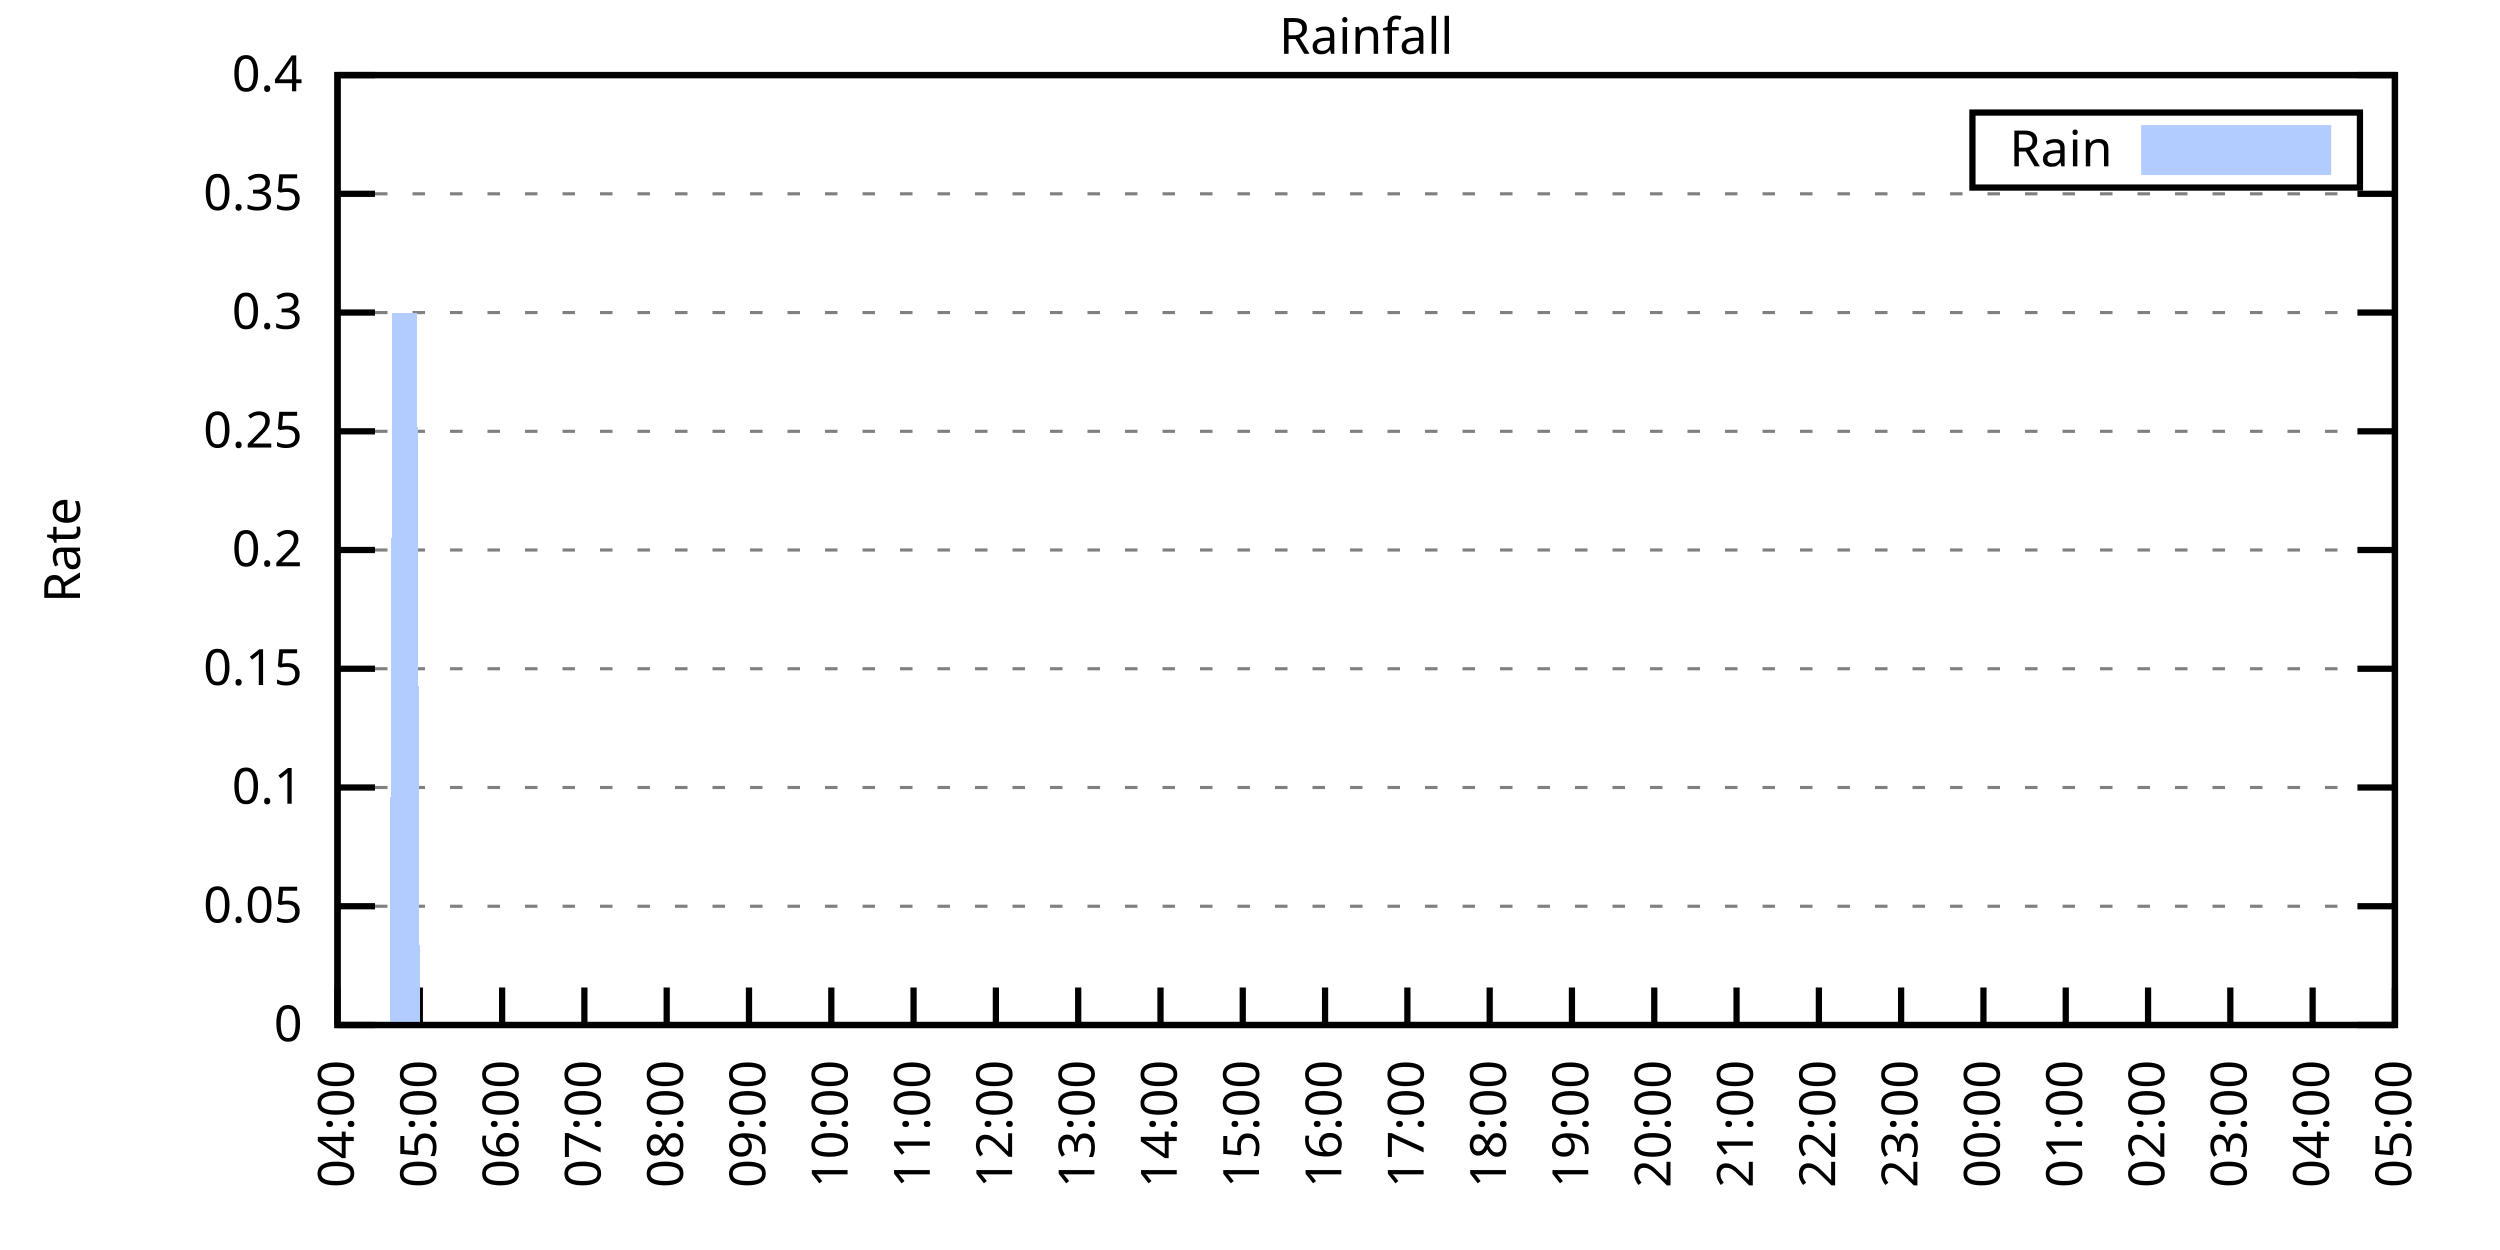
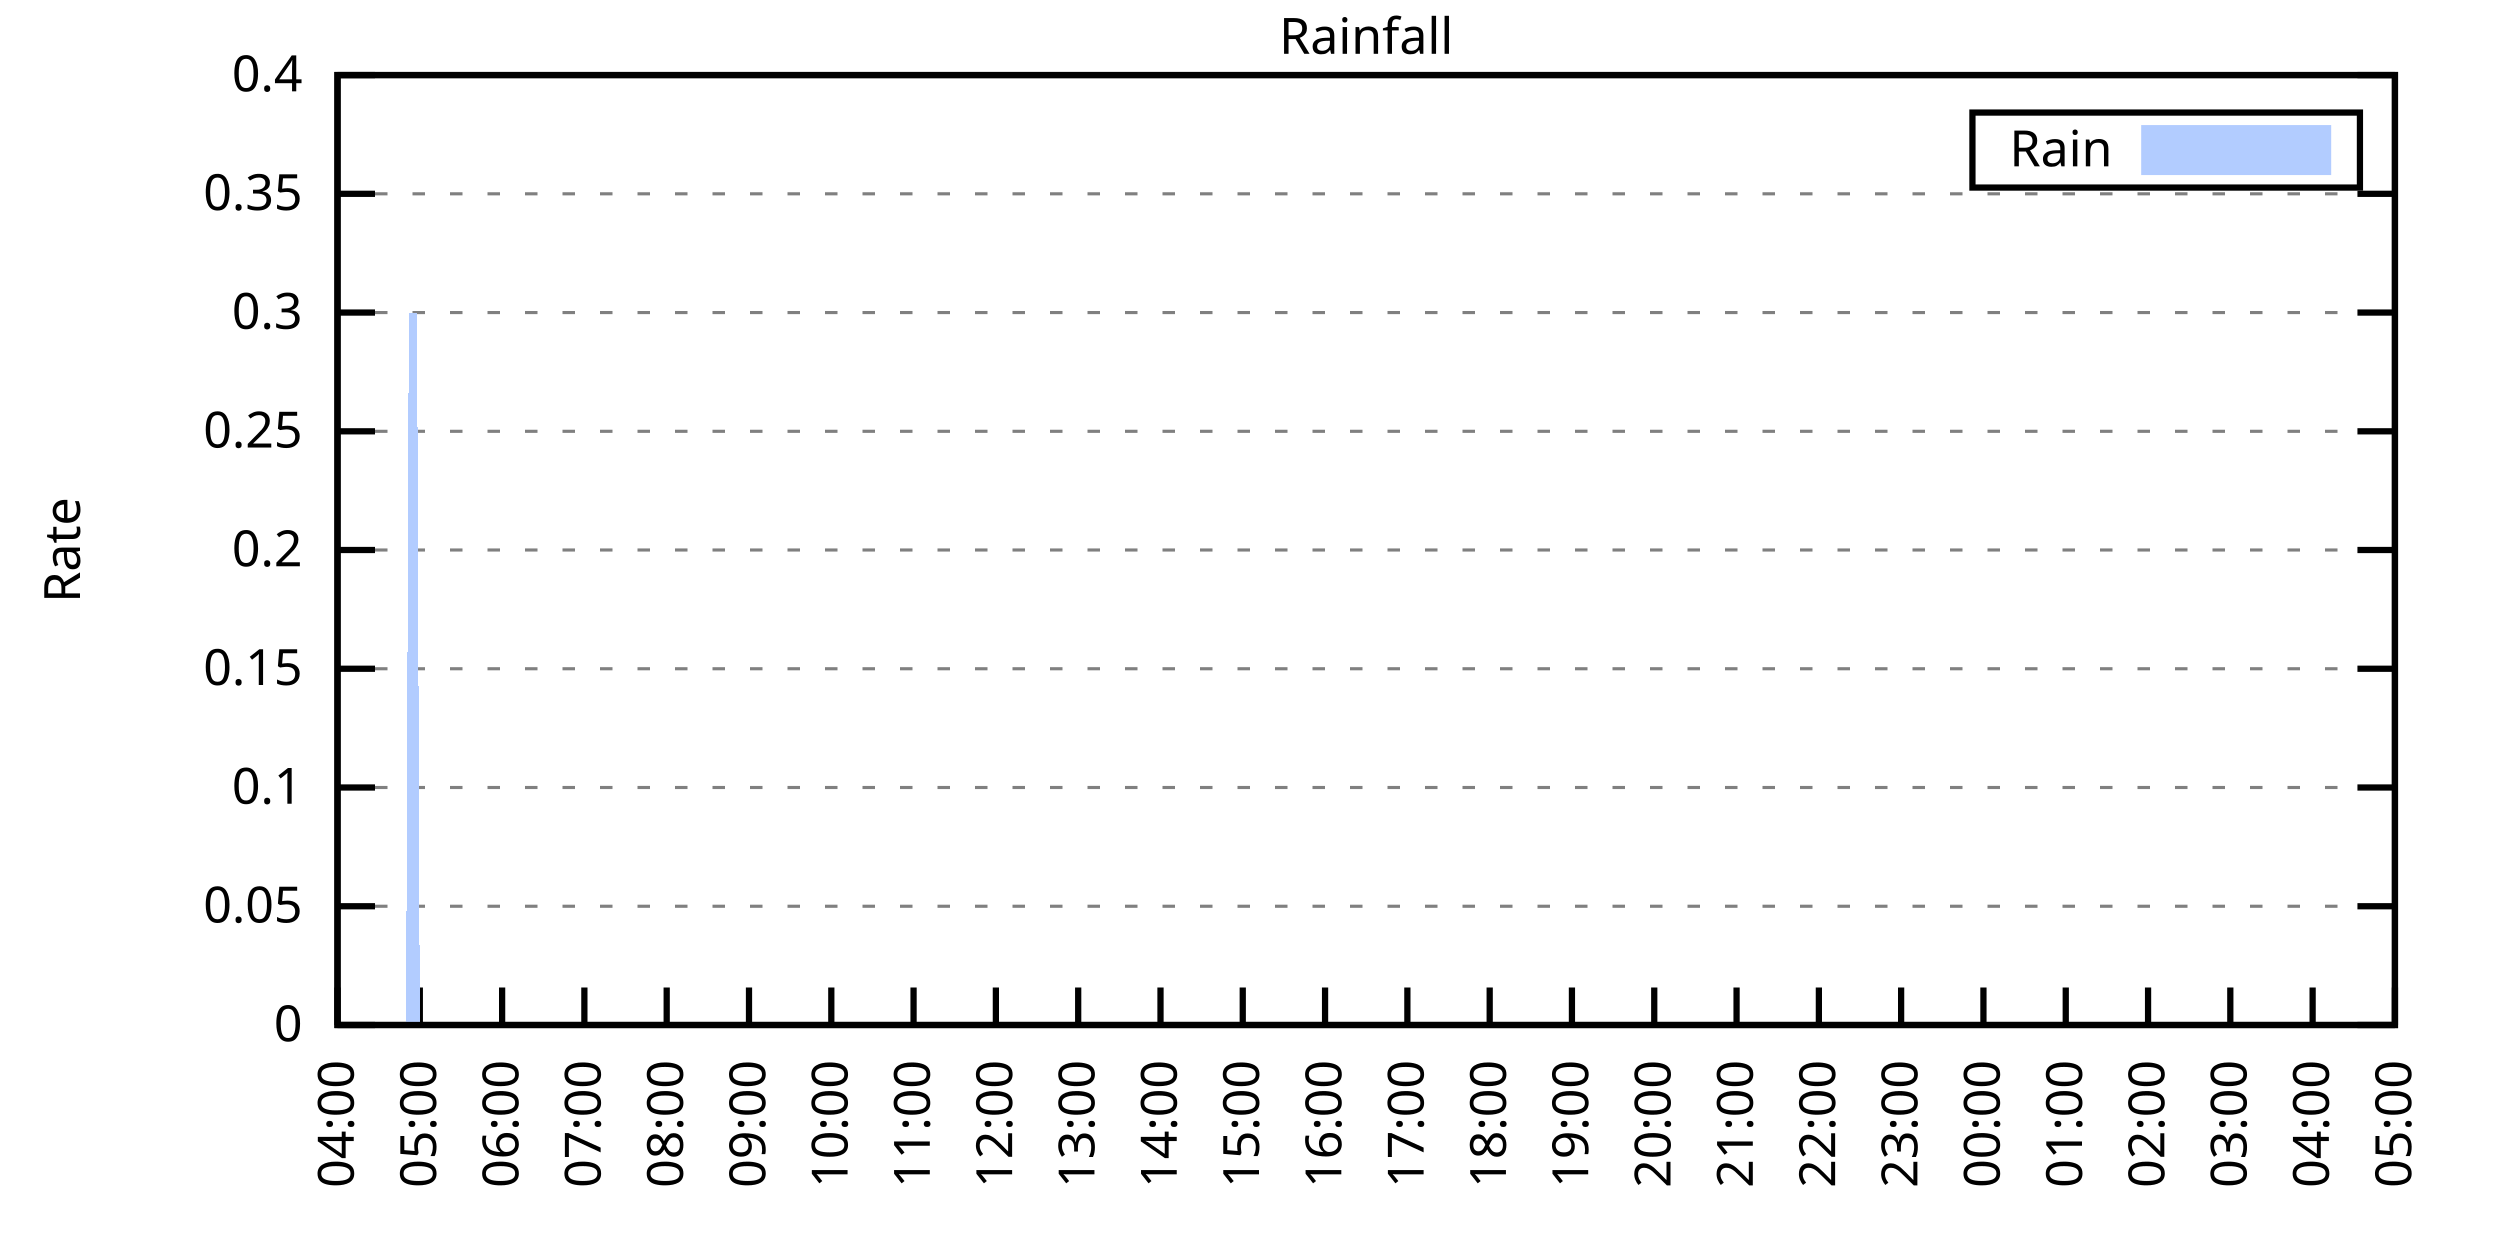
<svg xmlns="http://www.w3.org/2000/svg" xmlns:xlink="http://www.w3.org/1999/xlink" width="400" height="200" viewBox="0 0 400 200">
  <g id="gnuplot_canvas">
    <rect x="0" y="0" width="400" height="200" fill="none" />
    <defs>
      <circle id="gpDot" r="0.5" stroke-width="0.5" stroke="currentColor" />
      <path id="gpPt0" stroke-width="0.333" stroke="currentColor" d="M-1,0 h2 M0,-1 v2" />
      <path id="gpPt1" stroke-width="0.333" stroke="currentColor" d="M-1,-1 L1,1 M1,-1 L-1,1" />
      <path id="gpPt2" stroke-width="0.333" stroke="currentColor" d="M-1,0 L1,0 M0,-1 L0,1 M-1,-1 L1,1 M-1,1 L1,-1" />
      <rect id="gpPt3" stroke-width="0.333" stroke="currentColor" x="-1" y="-1" width="2" height="2" />
      <rect id="gpPt4" stroke-width="0.333" stroke="currentColor" fill="currentColor" x="-1" y="-1" width="2" height="2" />
      <circle id="gpPt5" stroke-width="0.333" stroke="currentColor" cx="0" cy="0" r="1" />
      <use xlink:href="#gpPt5" id="gpPt6" fill="currentColor" stroke="none" />
      <path id="gpPt7" stroke-width="0.333" stroke="currentColor" d="M0,-1.33 L-1.33,0.67 L1.33,0.67 z" />
      <use xlink:href="#gpPt7" id="gpPt8" fill="currentColor" stroke="none" />
      <use xlink:href="#gpPt7" id="gpPt9" stroke="currentColor" transform="rotate(180)" />
      <use xlink:href="#gpPt9" id="gpPt10" fill="currentColor" stroke="none" />
      <use xlink:href="#gpPt3" id="gpPt11" stroke="currentColor" transform="rotate(45)" />
      <use xlink:href="#gpPt11" id="gpPt12" fill="currentColor" stroke="none" />
      <path id="gpPt13" stroke-width="0.333" stroke="currentColor" d="M0,1.330 L1.265,0.411 L0.782,-1.067 L-0.782,-1.076 L-1.265,0.411 z" />
      <use xlink:href="#gpPt13" id="gpPt14" fill="currentColor" stroke="none" />
      <filter id="textbox" filterUnits="objectBoundingBox" x="0" y="0" height="1" width="1">
        <feFlood flood-color="white" flood-opacity="1" result="bgnd" />
        <feComposite in="SourceGraphic" in2="bgnd" operator="atop" />
      </filter>
      <filter id="greybox" filterUnits="objectBoundingBox" x="0" y="0" height="1" width="1">
        <feFlood flood-color="lightgrey" flood-opacity="1" result="grey" />
        <feComposite in="SourceGraphic" in2="grey" operator="atop" />
      </filter>
    </defs>
    <g fill="none" color="white" stroke="currentColor" stroke-width="1.00" stroke-linecap="butt" stroke-linejoin="miter">
</g>
    <g fill="none" color="black" stroke="currentColor" stroke-width="1.00" stroke-linecap="butt" stroke-linejoin="miter">
      <g stroke="none" shape-rendering="crispEdges">
        <polygon fill="rgb(255, 255, 255)" points="54.00,164.00 383.18,164.00 383.18,12.02 54.00,12.02 " />
      </g>
    </g>
    <g fill="none" color="black" stroke="currentColor" stroke-width="1.00" stroke-linecap="butt" stroke-linejoin="miter">
</g>
    <g fill="none" color="black" stroke="black" stroke-width="0.50" stroke-linecap="butt" stroke-linejoin="miter">
</g>
    <g fill="none" color="gray" stroke="currentColor" stroke-width="0.50" stroke-linecap="butt" stroke-linejoin="miter">
      <path stroke="gray" stroke-dasharray="2,4" class="gridline" d="M54.00,164.00 L383.19,164.00  " />
    </g>
    <g fill="none" color="gray" stroke="gray" stroke-width="1.00" stroke-linecap="butt" stroke-linejoin="miter">
</g>
    <g fill="none" color="black" stroke="currentColor" stroke-width="1.00" stroke-linecap="butt" stroke-linejoin="miter">
      <path stroke="black" d="M54.00,164.00 L60.00,164.00 M383.19,164.00 L377.19,164.00  " />
      <g transform="translate(48.40,166.60)" stroke="none" fill="black" font-family="Sans" font-size="8.00" text-anchor="end">
        <text>
          <tspan font-family="Sans"> 0</tspan>
        </text>
      </g>
    </g>
    <g fill="none" color="black" stroke="currentColor" stroke-width="1.00" stroke-linecap="butt" stroke-linejoin="miter">
</g>
    <g fill="none" color="black" stroke="black" stroke-width="0.50" stroke-linecap="butt" stroke-linejoin="miter">
</g>
    <g fill="none" color="gray" stroke="currentColor" stroke-width="0.50" stroke-linecap="butt" stroke-linejoin="miter">
      <path stroke="gray" stroke-dasharray="2,4" class="gridline" d="M54.00,145.00 L383.19,145.00  " />
    </g>
    <g fill="none" color="gray" stroke="gray" stroke-width="1.00" stroke-linecap="butt" stroke-linejoin="miter">
</g>
    <g fill="none" color="black" stroke="currentColor" stroke-width="1.00" stroke-linecap="butt" stroke-linejoin="miter">
      <path stroke="black" d="M54.00,145.00 L60.00,145.00 M383.19,145.00 L377.19,145.00  " />
      <g transform="translate(48.40,147.60)" stroke="none" fill="black" font-family="Sans" font-size="8.00" text-anchor="end">
        <text>
          <tspan font-family="Sans"> 0.05</tspan>
        </text>
      </g>
    </g>
    <g fill="none" color="black" stroke="currentColor" stroke-width="1.00" stroke-linecap="butt" stroke-linejoin="miter">
</g>
    <g fill="none" color="black" stroke="black" stroke-width="0.50" stroke-linecap="butt" stroke-linejoin="miter">
</g>
    <g fill="none" color="gray" stroke="currentColor" stroke-width="0.50" stroke-linecap="butt" stroke-linejoin="miter">
      <path stroke="gray" stroke-dasharray="2,4" class="gridline" d="M54.00,126.00 L383.19,126.00  " />
    </g>
    <g fill="none" color="gray" stroke="gray" stroke-width="1.00" stroke-linecap="butt" stroke-linejoin="miter">
</g>
    <g fill="none" color="black" stroke="currentColor" stroke-width="1.00" stroke-linecap="butt" stroke-linejoin="miter">
      <path stroke="black" d="M54.00,126.00 L60.00,126.00 M383.19,126.00 L377.19,126.00  " />
      <g transform="translate(48.40,128.60)" stroke="none" fill="black" font-family="Sans" font-size="8.00" text-anchor="end">
        <text>
          <tspan font-family="Sans"> 0.1</tspan>
        </text>
      </g>
    </g>
    <g fill="none" color="black" stroke="currentColor" stroke-width="1.00" stroke-linecap="butt" stroke-linejoin="miter">
</g>
    <g fill="none" color="black" stroke="black" stroke-width="0.50" stroke-linecap="butt" stroke-linejoin="miter">
</g>
    <g fill="none" color="gray" stroke="currentColor" stroke-width="0.50" stroke-linecap="butt" stroke-linejoin="miter">
      <path stroke="gray" stroke-dasharray="2,4" class="gridline" d="M54.00,107.00 L383.19,107.00  " />
    </g>
    <g fill="none" color="gray" stroke="gray" stroke-width="1.00" stroke-linecap="butt" stroke-linejoin="miter">
</g>
    <g fill="none" color="black" stroke="currentColor" stroke-width="1.00" stroke-linecap="butt" stroke-linejoin="miter">
      <path stroke="black" d="M54.00,107.00 L60.00,107.00 M383.19,107.00 L377.19,107.00  " />
      <g transform="translate(48.40,109.60)" stroke="none" fill="black" font-family="Sans" font-size="8.00" text-anchor="end">
        <text>
          <tspan font-family="Sans"> 0.15</tspan>
        </text>
      </g>
    </g>
    <g fill="none" color="black" stroke="currentColor" stroke-width="1.00" stroke-linecap="butt" stroke-linejoin="miter">
</g>
    <g fill="none" color="black" stroke="black" stroke-width="0.50" stroke-linecap="butt" stroke-linejoin="miter">
</g>
    <g fill="none" color="gray" stroke="currentColor" stroke-width="0.50" stroke-linecap="butt" stroke-linejoin="miter">
      <path stroke="gray" stroke-dasharray="2,4" class="gridline" d="M54.00,88.00 L383.19,88.00  " />
    </g>
    <g fill="none" color="gray" stroke="gray" stroke-width="1.00" stroke-linecap="butt" stroke-linejoin="miter">
</g>
    <g fill="none" color="black" stroke="currentColor" stroke-width="1.00" stroke-linecap="butt" stroke-linejoin="miter">
      <path stroke="black" d="M54.00,88.00 L60.00,88.00 M383.19,88.00 L377.19,88.00  " />
      <g transform="translate(48.40,90.60)" stroke="none" fill="black" font-family="Sans" font-size="8.00" text-anchor="end">
        <text>
          <tspan font-family="Sans"> 0.2</tspan>
        </text>
      </g>
    </g>
    <g fill="none" color="black" stroke="currentColor" stroke-width="1.00" stroke-linecap="butt" stroke-linejoin="miter">
</g>
    <g fill="none" color="black" stroke="black" stroke-width="0.50" stroke-linecap="butt" stroke-linejoin="miter">
</g>
    <g fill="none" color="gray" stroke="currentColor" stroke-width="0.50" stroke-linecap="butt" stroke-linejoin="miter">
      <path stroke="gray" stroke-dasharray="2,4" class="gridline" d="M54.00,69.01 L383.19,69.01  " />
    </g>
    <g fill="none" color="gray" stroke="gray" stroke-width="1.00" stroke-linecap="butt" stroke-linejoin="miter">
</g>
    <g fill="none" color="black" stroke="currentColor" stroke-width="1.00" stroke-linecap="butt" stroke-linejoin="miter">
      <path stroke="black" d="M54.00,69.01 L60.00,69.01 M383.19,69.01 L377.19,69.01  " />
      <g transform="translate(48.40,71.61)" stroke="none" fill="black" font-family="Sans" font-size="8.00" text-anchor="end">
        <text>
          <tspan font-family="Sans"> 0.25</tspan>
        </text>
      </g>
    </g>
    <g fill="none" color="black" stroke="currentColor" stroke-width="1.00" stroke-linecap="butt" stroke-linejoin="miter">
</g>
    <g fill="none" color="black" stroke="black" stroke-width="0.50" stroke-linecap="butt" stroke-linejoin="miter">
</g>
    <g fill="none" color="gray" stroke="currentColor" stroke-width="0.50" stroke-linecap="butt" stroke-linejoin="miter">
      <path stroke="gray" stroke-dasharray="2,4" class="gridline" d="M54.00,50.01 L383.19,50.01  " />
    </g>
    <g fill="none" color="gray" stroke="gray" stroke-width="1.00" stroke-linecap="butt" stroke-linejoin="miter">
</g>
    <g fill="none" color="black" stroke="currentColor" stroke-width="1.00" stroke-linecap="butt" stroke-linejoin="miter">
      <path stroke="black" d="M54.00,50.01 L60.00,50.01 M383.19,50.01 L377.19,50.01  " />
      <g transform="translate(48.40,52.61)" stroke="none" fill="black" font-family="Sans" font-size="8.00" text-anchor="end">
        <text>
          <tspan font-family="Sans"> 0.3</tspan>
        </text>
      </g>
    </g>
    <g fill="none" color="black" stroke="currentColor" stroke-width="1.00" stroke-linecap="butt" stroke-linejoin="miter">
</g>
    <g fill="none" color="black" stroke="black" stroke-width="0.50" stroke-linecap="butt" stroke-linejoin="miter">
</g>
    <g fill="none" color="gray" stroke="currentColor" stroke-width="0.50" stroke-linecap="butt" stroke-linejoin="miter">
      <path stroke="gray" stroke-dasharray="2,4" class="gridline" d="M54.00,31.01 L383.19,31.01  " />
    </g>
    <g fill="none" color="gray" stroke="gray" stroke-width="1.00" stroke-linecap="butt" stroke-linejoin="miter">
</g>
    <g fill="none" color="black" stroke="currentColor" stroke-width="1.00" stroke-linecap="butt" stroke-linejoin="miter">
      <path stroke="black" d="M54.00,31.01 L60.00,31.01 M383.19,31.01 L377.19,31.01  " />
      <g transform="translate(48.40,33.61)" stroke="none" fill="black" font-family="Sans" font-size="8.00" text-anchor="end">
        <text>
          <tspan font-family="Sans"> 0.35</tspan>
        </text>
      </g>
    </g>
    <g fill="none" color="black" stroke="currentColor" stroke-width="1.00" stroke-linecap="butt" stroke-linejoin="miter">
</g>
    <g fill="none" color="black" stroke="black" stroke-width="0.50" stroke-linecap="butt" stroke-linejoin="miter">
</g>
    <g fill="none" color="gray" stroke="currentColor" stroke-width="0.50" stroke-linecap="butt" stroke-linejoin="miter">
      <path stroke="gray" stroke-dasharray="2,4" class="gridline" d="M54.00,12.01 L383.19,12.01  " />
    </g>
    <g fill="none" color="gray" stroke="gray" stroke-width="1.00" stroke-linecap="butt" stroke-linejoin="miter">
</g>
    <g fill="none" color="black" stroke="currentColor" stroke-width="1.00" stroke-linecap="butt" stroke-linejoin="miter">
      <path stroke="black" d="M54.00,12.01 L60.00,12.01 M383.19,12.01 L377.19,12.01  " />
      <g transform="translate(48.40,14.61)" stroke="none" fill="black" font-family="Sans" font-size="8.00" text-anchor="end">
        <text>
          <tspan font-family="Sans"> 0.4</tspan>
        </text>
      </g>
    </g>
    <g fill="none" color="black" stroke="currentColor" stroke-width="1.00" stroke-linecap="butt" stroke-linejoin="miter">
      <path stroke="black" d="M54.00,164.00 L54.00,158.00  " />
      <g transform="translate(56.60,169.60) rotate(270.00)" stroke="none" fill="black" font-family="Sans" font-size="8.00" text-anchor="end">
        <text>
          <tspan font-family="Sans">04:00</tspan>
        </text>
      </g>
    </g>
    <g fill="none" color="black" stroke="currentColor" stroke-width="1.00" stroke-linecap="butt" stroke-linejoin="miter">
      <path stroke="black" d="M67.17,164.00 L67.17,158.00  " />
      <g transform="translate(69.77,169.60) rotate(270.00)" stroke="none" fill="black" font-family="Sans" font-size="8.00" text-anchor="end">
        <text>
          <tspan font-family="Sans">05:00</tspan>
        </text>
      </g>
    </g>
    <g fill="none" color="black" stroke="currentColor" stroke-width="1.00" stroke-linecap="butt" stroke-linejoin="miter">
      <path stroke="black" d="M80.34,164.00 L80.34,158.00  " />
      <g transform="translate(82.94,169.60) rotate(270.00)" stroke="none" fill="black" font-family="Sans" font-size="8.00" text-anchor="end">
        <text>
          <tspan font-family="Sans">06:00</tspan>
        </text>
      </g>
    </g>
    <g fill="none" color="black" stroke="currentColor" stroke-width="1.00" stroke-linecap="butt" stroke-linejoin="miter">
      <path stroke="black" d="M93.50,164.00 L93.50,158.00  " />
      <g transform="translate(96.10,169.60) rotate(270.00)" stroke="none" fill="black" font-family="Sans" font-size="8.00" text-anchor="end">
        <text>
          <tspan font-family="Sans">07:00</tspan>
        </text>
      </g>
    </g>
    <g fill="none" color="black" stroke="currentColor" stroke-width="1.00" stroke-linecap="butt" stroke-linejoin="miter">
      <path stroke="black" d="M106.67,164.00 L106.67,158.00  " />
      <g transform="translate(109.27,169.60) rotate(270.00)" stroke="none" fill="black" font-family="Sans" font-size="8.00" text-anchor="end">
        <text>
          <tspan font-family="Sans">08:00</tspan>
        </text>
      </g>
    </g>
    <g fill="none" color="black" stroke="currentColor" stroke-width="1.00" stroke-linecap="butt" stroke-linejoin="miter">
      <path stroke="black" d="M119.84,164.00 L119.84,158.00  " />
      <g transform="translate(122.44,169.60) rotate(270.00)" stroke="none" fill="black" font-family="Sans" font-size="8.00" text-anchor="end">
        <text>
          <tspan font-family="Sans">09:00</tspan>
        </text>
      </g>
    </g>
    <g fill="none" color="black" stroke="currentColor" stroke-width="1.00" stroke-linecap="butt" stroke-linejoin="miter">
      <path stroke="black" d="M133.01,164.00 L133.01,158.00  " />
      <g transform="translate(135.61,169.60) rotate(270.00)" stroke="none" fill="black" font-family="Sans" font-size="8.00" text-anchor="end">
        <text>
          <tspan font-family="Sans">10:00</tspan>
        </text>
      </g>
    </g>
    <g fill="none" color="black" stroke="currentColor" stroke-width="1.00" stroke-linecap="butt" stroke-linejoin="miter">
      <path stroke="black" d="M146.17,164.00 L146.17,158.00  " />
      <g transform="translate(148.77,169.60) rotate(270.00)" stroke="none" fill="black" font-family="Sans" font-size="8.00" text-anchor="end">
        <text>
          <tspan font-family="Sans">11:00</tspan>
        </text>
      </g>
    </g>
    <g fill="none" color="black" stroke="currentColor" stroke-width="1.00" stroke-linecap="butt" stroke-linejoin="miter">
      <path stroke="black" d="M159.34,164.00 L159.34,158.00  " />
      <g transform="translate(161.94,169.60) rotate(270.00)" stroke="none" fill="black" font-family="Sans" font-size="8.00" text-anchor="end">
        <text>
          <tspan font-family="Sans">12:00</tspan>
        </text>
      </g>
    </g>
    <g fill="none" color="black" stroke="currentColor" stroke-width="1.00" stroke-linecap="butt" stroke-linejoin="miter">
      <path stroke="black" d="M172.51,164.00 L172.51,158.00  " />
      <g transform="translate(175.11,169.60) rotate(270.00)" stroke="none" fill="black" font-family="Sans" font-size="8.00" text-anchor="end">
        <text>
          <tspan font-family="Sans">13:00</tspan>
        </text>
      </g>
    </g>
    <g fill="none" color="black" stroke="currentColor" stroke-width="1.00" stroke-linecap="butt" stroke-linejoin="miter">
      <path stroke="black" d="M185.68,164.00 L185.68,158.00  " />
      <g transform="translate(188.28,169.60) rotate(270.00)" stroke="none" fill="black" font-family="Sans" font-size="8.00" text-anchor="end">
        <text>
          <tspan font-family="Sans">14:00</tspan>
        </text>
      </g>
    </g>
    <g fill="none" color="black" stroke="currentColor" stroke-width="1.00" stroke-linecap="butt" stroke-linejoin="miter">
      <path stroke="black" d="M198.84,164.00 L198.84,158.00  " />
      <g transform="translate(201.44,169.60) rotate(270.00)" stroke="none" fill="black" font-family="Sans" font-size="8.00" text-anchor="end">
        <text>
          <tspan font-family="Sans">15:00</tspan>
        </text>
      </g>
    </g>
    <g fill="none" color="black" stroke="currentColor" stroke-width="1.00" stroke-linecap="butt" stroke-linejoin="miter">
      <path stroke="black" d="M212.01,164.00 L212.01,158.00  " />
      <g transform="translate(214.61,169.60) rotate(270.00)" stroke="none" fill="black" font-family="Sans" font-size="8.00" text-anchor="end">
        <text>
          <tspan font-family="Sans">16:00</tspan>
        </text>
      </g>
    </g>
    <g fill="none" color="black" stroke="currentColor" stroke-width="1.00" stroke-linecap="butt" stroke-linejoin="miter">
      <path stroke="black" d="M225.18,164.00 L225.18,158.00  " />
      <g transform="translate(227.78,169.60) rotate(270.00)" stroke="none" fill="black" font-family="Sans" font-size="8.00" text-anchor="end">
        <text>
          <tspan font-family="Sans">17:00</tspan>
        </text>
      </g>
    </g>
    <g fill="none" color="black" stroke="currentColor" stroke-width="1.00" stroke-linecap="butt" stroke-linejoin="miter">
      <path stroke="black" d="M238.35,164.00 L238.35,158.00  " />
      <g transform="translate(240.95,169.60) rotate(270.00)" stroke="none" fill="black" font-family="Sans" font-size="8.00" text-anchor="end">
        <text>
          <tspan font-family="Sans">18:00</tspan>
        </text>
      </g>
    </g>
    <g fill="none" color="black" stroke="currentColor" stroke-width="1.00" stroke-linecap="butt" stroke-linejoin="miter">
      <path stroke="black" d="M251.51,164.00 L251.51,158.00  " />
      <g transform="translate(254.11,169.60) rotate(270.00)" stroke="none" fill="black" font-family="Sans" font-size="8.00" text-anchor="end">
        <text>
          <tspan font-family="Sans">19:00</tspan>
        </text>
      </g>
    </g>
    <g fill="none" color="black" stroke="currentColor" stroke-width="1.00" stroke-linecap="butt" stroke-linejoin="miter">
      <path stroke="black" d="M264.68,164.00 L264.68,158.00  " />
      <g transform="translate(267.28,169.60) rotate(270.00)" stroke="none" fill="black" font-family="Sans" font-size="8.00" text-anchor="end">
        <text>
          <tspan font-family="Sans">20:00</tspan>
        </text>
      </g>
    </g>
    <g fill="none" color="black" stroke="currentColor" stroke-width="1.00" stroke-linecap="butt" stroke-linejoin="miter">
      <path stroke="black" d="M277.85,164.00 L277.85,158.00  " />
      <g transform="translate(280.45,169.60) rotate(270.00)" stroke="none" fill="black" font-family="Sans" font-size="8.00" text-anchor="end">
        <text>
          <tspan font-family="Sans">21:00</tspan>
        </text>
      </g>
    </g>
    <g fill="none" color="black" stroke="currentColor" stroke-width="1.00" stroke-linecap="butt" stroke-linejoin="miter">
      <path stroke="black" d="M291.02,164.00 L291.02,158.00  " />
      <g transform="translate(293.62,169.60) rotate(270.00)" stroke="none" fill="black" font-family="Sans" font-size="8.00" text-anchor="end">
        <text>
          <tspan font-family="Sans">22:00</tspan>
        </text>
      </g>
    </g>
    <g fill="none" color="black" stroke="currentColor" stroke-width="1.00" stroke-linecap="butt" stroke-linejoin="miter">
      <path stroke="black" d="M304.18,164.00 L304.18,158.00  " />
      <g transform="translate(306.78,169.60) rotate(270.00)" stroke="none" fill="black" font-family="Sans" font-size="8.00" text-anchor="end">
        <text>
          <tspan font-family="Sans">23:00</tspan>
        </text>
      </g>
    </g>
    <g fill="none" color="black" stroke="currentColor" stroke-width="1.00" stroke-linecap="butt" stroke-linejoin="miter">
      <path stroke="black" d="M317.35,164.00 L317.35,158.00  " />
      <g transform="translate(319.95,169.60) rotate(270.00)" stroke="none" fill="black" font-family="Sans" font-size="8.00" text-anchor="end">
        <text>
          <tspan font-family="Sans">00:00</tspan>
        </text>
      </g>
    </g>
    <g fill="none" color="black" stroke="currentColor" stroke-width="1.00" stroke-linecap="butt" stroke-linejoin="miter">
      <path stroke="black" d="M330.52,164.00 L330.52,158.00  " />
      <g transform="translate(333.12,169.60) rotate(270.00)" stroke="none" fill="black" font-family="Sans" font-size="8.00" text-anchor="end">
        <text>
          <tspan font-family="Sans">01:00</tspan>
        </text>
      </g>
    </g>
    <g fill="none" color="black" stroke="currentColor" stroke-width="1.00" stroke-linecap="butt" stroke-linejoin="miter">
      <path stroke="black" d="M343.69,164.00 L343.69,158.00  " />
      <g transform="translate(346.29,169.60) rotate(270.00)" stroke="none" fill="black" font-family="Sans" font-size="8.00" text-anchor="end">
        <text>
          <tspan font-family="Sans">02:00</tspan>
        </text>
      </g>
    </g>
    <g fill="none" color="black" stroke="currentColor" stroke-width="1.00" stroke-linecap="butt" stroke-linejoin="miter">
      <path stroke="black" d="M356.85,164.00 L356.85,158.00  " />
      <g transform="translate(359.45,169.60) rotate(270.00)" stroke="none" fill="black" font-family="Sans" font-size="8.00" text-anchor="end">
        <text>
          <tspan font-family="Sans">03:00</tspan>
        </text>
      </g>
    </g>
    <g fill="none" color="black" stroke="currentColor" stroke-width="1.00" stroke-linecap="butt" stroke-linejoin="miter">
      <path stroke="black" d="M370.02,164.00 L370.02,158.00  " />
      <g transform="translate(372.62,169.60) rotate(270.00)" stroke="none" fill="black" font-family="Sans" font-size="8.00" text-anchor="end">
        <text>
          <tspan font-family="Sans">04:00</tspan>
        </text>
      </g>
    </g>
    <g fill="none" color="black" stroke="currentColor" stroke-width="1.00" stroke-linecap="butt" stroke-linejoin="miter">
      <path stroke="black" d="M383.19,164.00 L383.19,158.00  " />
      <g transform="translate(385.79,169.60) rotate(270.00)" stroke="none" fill="black" font-family="Sans" font-size="8.00" text-anchor="end">
        <text>
          <tspan font-family="Sans">05:00</tspan>
        </text>
      </g>
    </g>
    <g fill="none" color="black" stroke="currentColor" stroke-width="1.00" stroke-linecap="butt" stroke-linejoin="miter">
</g>
    <g fill="none" color="black" stroke="currentColor" stroke-width="1.00" stroke-linecap="butt" stroke-linejoin="miter">
      <path stroke="black" d="M54.00,12.01 L54.00,164.00 L383.19,164.00 L383.19,12.01 L54.00,12.01 Z  " />
    </g>
    <g fill="none" color="black" stroke="currentColor" stroke-width="1.00" stroke-linecap="butt" stroke-linejoin="miter">
</g>
    <g fill="none" color="black" stroke="currentColor" stroke-width="1.00" stroke-linecap="butt" stroke-linejoin="miter">
      <path stroke="black" d="M315.59,30.01 L315.59,18.01 L377.59,18.01 L377.59,30.01 L315.59,30.01 Z  " />
    </g>
    <g id="Rainfall_plot_1">
      <g fill="none" color="white" stroke="black" stroke-width="2.00" stroke-linecap="butt" stroke-linejoin="miter">
</g>
      <g fill="none" color="black" stroke="currentColor" stroke-width="2.00" stroke-linecap="butt" stroke-linejoin="miter">
        <g transform="translate(337.99,26.61)" stroke="none" fill="black" font-family="Sans" font-size="8.00" text-anchor="end">
          <text>
            <tspan font-family="Sans">Rain</tspan>
          </text>
        </g>
      </g>
      <g fill="none" color="black" stroke="currentColor" stroke-width="2.00" stroke-linecap="butt" stroke-linejoin="miter">
        <g stroke="none" shape-rendering="crispEdges">
          <polygon fill="rgb(178, 204, 255)" points="343.59,27.01 371.99,27.01 371.99,21.01 343.59,21.01 " />
        </g>
        <path stroke="rgb(178, 204, 255)" d="M343.59,27.01 L371.99,27.01 L371.99,21.01 L343.59,21.01 L343.59,27.01 Z  " />
      </g>
      <g fill="none" color="black" stroke="currentColor" stroke-width="2.00" stroke-linecap="butt" stroke-linejoin="miter">
        <g stroke="none" shape-rendering="crispEdges">
-           <polygon fill="rgb(178, 204, 255)" points="57.51,164.00 57.95,164.00 58.39,164.00 58.83,164.00 59.27,164.00 59.71,164.00 60.14,164.00 60.58,164.00 61.02,164.00 61.46,164.00 61.90,164.00 62.34,164.00 62.78,50.01 63.22,50.01 63.66,50.01 64.10,50.01 64.53,50.01 64.97,50.01 65.41,50.01 65.85,50.01 66.29,50.01 66.73,50.01 67.17,164.00 67.61,164.00 68.05,164.00 68.48,164.00 68.92,164.00 69.36,164.00 69.80,164.00 70.24,164.00 70.68,164.00 71.12,164.00 71.56,164.00 72.00,164.00 72.43,164.00 72.87,164.00 73.31,164.00 73.75,164.00 74.19,164.00 74.63,164.00 75.07,164.00 75.51,164.00 75.95,164.00 76.38,164.00 76.82,164.00 77.26,164.00 77.70,164.00 78.14,164.00 78.58,164.00 79.02,164.00 79.46,164.00 79.90,164.00 80.34,164.00 80.77,164.00 81.21,164.00 81.65,164.00 82.09,164.00 82.53,164.00 82.97,164.00 83.41,164.00 83.85,164.00 84.29,164.00 84.72,164.00 85.16,164.00 85.60,164.00 86.04,164.00 86.48,164.00 86.92,164.00 87.36,164.00 87.80,164.00 88.24,164.00 88.67,164.00 89.11,164.00 89.55,164.00 89.99,164.00 90.43,164.00 90.87,164.00 91.31,164.00 91.75,164.00 92.19,164.00 92.62,164.00 93.06,164.00 93.50,164.00 93.94,164.00 94.38,164.00 94.82,164.00 95.26,164.00 95.70,164.00 96.14,164.00 96.58,164.00 97.01,164.00 97.45,164.00 97.89,164.00 98.33,164.00 98.77,164.00 99.21,164.00 99.65,164.00 100.09,164.00 100.53,164.00 100.96,164.00 101.40,164.00 101.84,164.00 102.28,164.00 102.72,164.00 103.16,164.00 103.60,164.00 104.04,164.00 104.48,164.00 104.91,164.00 105.35,164.00 105.79,164.00 106.23,164.00 106.67,164.00 107.11,164.00 107.55,164.00 107.99,164.00 108.43,164.00 108.87,164.00 109.30,164.00 109.74,164.00 110.18,164.00 110.62,164.00 111.06,164.00 111.50,164.00 111.94,164.00 112.38,164.00 112.82,164.00 113.25,164.00 113.69,164.00 114.13,164.00 114.57,164.00 115.01,164.00 115.45,164.00 115.89,164.00 116.33,164.00 116.77,164.00 117.20,164.00 117.64,164.00 118.08,164.00 118.52,164.00 118.96,164.00 119.40,164.00 119.84,164.00 120.28,164.00 120.72,164.00 121.15,164.00 121.59,164.00 122.03,164.00 122.47,164.00 122.91,164.00 123.35,164.00 123.79,164.00 124.23,164.00 124.67,164.00 125.11,164.00 125.54,164.00 125.98,164.00 126.42,164.00 126.86,164.00 127.30,164.00 127.74,164.00 128.18,164.00 128.62,164.00 129.06,164.00 129.49,164.00 129.93,164.00 130.37,164.00 130.81,164.00 131.25,164.00 131.69,164.00 132.13,164.00 132.57,164.00 133.01,164.00 133.44,164.00 133.88,164.00 134.32,164.00 134.76,164.00 135.20,164.00 135.64,164.00 136.08,164.00 136.52,164.00 136.96,164.00 137.39,164.00 137.83,164.00 138.27,164.00 138.71,164.00 139.15,164.00 139.59,164.00 140.03,164.00 140.47,164.00 140.91,164.00 141.35,164.00 141.78,164.00 142.22,164.00 142.66,164.00 143.10,164.00 143.54,164.00 143.98,164.00 144.42,164.00 144.86,164.00 145.30,164.00 145.73,164.00 146.17,164.00 146.61,164.00 147.05,164.00 147.49,164.00 147.93,164.00 148.37,164.00 148.81,164.00 149.25,164.00 149.68,164.00 150.12,164.00 150.56,164.00 151.00,164.00 151.44,164.00 151.88,164.00 152.32,164.00 152.76,164.00 153.20,164.00 153.63,164.00 154.07,164.00 154.51,164.00 154.95,164.00 155.39,164.00 155.83,164.00 156.27,164.00 156.71,164.00 157.15,164.00 157.59,164.00 158.02,164.00 158.46,164.00 158.90,164.00 159.34,164.00 159.78,164.00 160.22,164.00 160.66,164.00 161.10,164.00 161.54,164.00 161.97,164.00 162.41,164.00 162.85,164.00 163.29,164.00 163.73,164.00 164.17,164.00 164.61,164.00 165.05,164.00 165.49,164.00 165.92,164.00 166.36,164.00 166.80,164.00 167.24,164.00 167.68,164.00 168.12,164.00 168.56,164.00 169.00,164.00 169.44,164.00 169.87,164.00 170.31,164.00 170.75,164.00 171.19,164.00 171.63,164.00 172.07,164.00 172.51,164.00 172.95,164.00 173.39,164.00 173.83,164.00 174.26,164.00 174.70,164.00 175.14,164.00 175.58,164.00 176.02,164.00 176.46,164.00 176.90,164.00 177.34,164.00 177.78,164.00 178.21,164.00 178.65,164.00 179.09,164.00 179.53,164.00 179.97,164.00 180.41,164.00 180.85,164.00 181.29,164.00 181.73,164.00 182.16,164.00 182.60,164.00 183.04,164.00 183.48,164.00 183.92,164.00 184.36,164.00 184.80,164.00 185.24,164.00 185.68,164.00 186.11,164.00 186.55,164.00 186.99,164.00 187.43,164.00 187.87,164.00 188.31,164.00 188.75,164.00 189.19,164.00 189.63,164.00 190.07,164.00 190.50,164.00 190.94,164.00 191.38,164.00 191.82,164.00 192.26,164.00 192.70,164.00 193.14,164.00 193.58,164.00 194.02,164.00 194.45,164.00 194.89,164.00 195.33,164.00 195.77,164.00 196.21,164.00 196.65,164.00 197.09,164.00 197.53,164.00 197.97,164.00 198.40,164.00 198.84,164.00 199.28,164.00 199.72,164.00 200.16,164.00 200.60,164.00 201.04,164.00 201.48,164.00 201.92,164.00 202.35,164.00 202.79,164.00 203.23,164.00 203.67,164.00 204.11,164.00 204.55,164.00 204.99,164.00 205.43,164.00 205.87,164.00 206.31,164.00 206.74,164.00 207.18,164.00 207.62,164.00 208.06,164.00 208.50,164.00 208.94,164.00 209.38,164.00 209.82,164.00 210.26,164.00 210.69,164.00 211.13,164.00 211.57,164.00 212.01,164.00 212.45,164.00 212.89,164.00 213.33,164.00 213.77,164.00 214.21,164.00 214.64,164.00 215.08,164.00 215.52,164.00 215.96,164.00 216.40,164.00 216.84,164.00 217.28,164.00 217.72,164.00 218.16,164.00 218.60,164.00 219.03,164.00 219.47,164.00 219.91,164.00 220.35,164.00 220.79,164.00 221.23,164.00 221.67,164.00 222.11,164.00 222.55,164.00 222.98,164.00 223.42,164.00 223.86,164.00 224.30,164.00 224.74,164.00 225.18,164.00 225.62,164.00 226.06,164.00 226.50,164.00 226.93,164.00 227.37,164.00 227.81,164.00 228.25,164.00 228.69,164.00 229.13,164.00 229.57,164.00 230.01,164.00 230.45,164.00 230.88,164.00 231.32,164.00 231.76,164.00 232.20,164.00 232.64,164.00 233.08,164.00 233.52,164.00 233.96,164.00 234.40,164.00 234.84,164.00 235.27,164.00 235.71,164.00 236.15,164.00 236.59,164.00 237.03,164.00 237.47,164.00 237.91,164.00 238.35,164.00 238.79,164.00 239.22,164.00 239.66,164.00 240.10,164.00 240.54,164.00 240.98,164.00 241.42,164.00 241.86,164.00 242.30,164.00 242.74,164.00 243.17,164.00 243.61,164.00 244.05,164.00 244.49,164.00 244.93,164.00 245.37,164.00 245.81,164.00 246.25,164.00 246.69,164.00 247.12,164.00 247.56,164.00 248.00,164.00 248.44,164.00 248.88,164.00 249.32,164.00 249.76,164.00 250.20,164.00 250.64,164.00 251.08,164.00 251.51,164.00 251.95,164.00 252.39,164.00 252.83,164.00 253.27,164.00 253.71,164.00 254.15,164.00 254.59,164.00 255.03,164.00 255.46,164.00 255.90,164.00 256.34,164.00 256.78,164.00 257.22,164.00 257.66,164.00 258.10,164.00 258.54,164.00 258.98,164.00 259.41,164.00 259.85,164.00 260.29,164.00 260.73,164.00 261.17,164.00 261.61,164.00 262.05,164.00 262.49,164.00 262.93,164.00 263.36,164.00 263.80,164.00 264.24,164.00 264.68,164.00 265.12,164.00 265.56,164.00 266.00,164.00 266.44,164.00 266.88,164.00 267.32,164.00 267.75,164.00 268.19,164.00 268.63,164.00 269.07,164.00 269.51,164.00 269.95,164.00 270.39,164.00 270.83,164.00 271.27,164.00 271.70,164.00 272.14,164.00 272.58,164.00 273.02,164.00 273.46,164.00 273.90,164.00 274.34,164.00 274.78,164.00 275.22,164.00 275.65,164.00 276.09,164.00 276.53,164.00 276.97,164.00 277.41,164.00 277.85,164.00 278.29,164.00 278.73,164.00 279.17,164.00 279.60,164.00 280.04,164.00 280.48,164.00 280.92,164.00 281.36,164.00 281.80,164.00 282.24,164.00 282.68,164.00 283.12,164.00 283.56,164.00 283.99,164.00 284.43,164.00 284.87,164.00 285.31,164.00 285.75,164.00 286.19,164.00 286.63,164.00 287.07,164.00 287.51,164.00 287.94,164.00 288.38,164.00 288.82,164.00 289.26,164.00 289.70,164.00 290.14,164.00 290.58,164.00 291.02,164.00 291.46,164.00 291.89,164.00 292.33,164.00 292.77,164.00 293.21,164.00 293.65,164.00 294.09,164.00 294.53,164.00 294.97,164.00 295.41,164.00 295.84,164.00 296.28,164.00 296.72,164.00 297.16,164.00 297.60,164.00 298.04,164.00 298.48,164.00 298.92,164.00 299.36,164.00 299.80,164.00 300.23,164.00 300.67,164.00 301.11,164.00 301.55,164.00 301.99,164.00 302.43,164.00 302.87,164.00 303.31,164.00 303.75,164.00 304.18,164.00 304.62,164.00 305.06,164.00 305.50,164.00 305.94,164.00 306.38,164.00 306.82,164.00 307.26,164.00 307.70,164.00 308.13,164.00 308.57,164.00 309.01,164.00 309.45,164.00 309.89,164.00 310.33,164.00 310.77,164.00 311.21,164.00 311.65,164.00 312.08,164.00 312.52,164.00 312.96,164.00 313.40,164.00 313.84,164.00 314.28,164.00 314.72,164.00 315.16,164.00 315.60,164.00 316.04,164.00 316.47,164.00 316.91,164.00 317.35,164.00 317.79,164.00 318.23,164.00 318.67,164.00 319.11,164.00 319.55,164.00 319.99,164.00 320.42,164.00 320.86,164.00 321.30,164.00 321.74,164.00 322.18,164.00 322.62,164.00 323.06,164.00 323.50,164.00 323.94,164.00 324.37,164.00 324.81,164.00 325.25,164.00 325.69,164.00 326.13,164.00 326.57,164.00 327.01,164.00 327.45,164.00 327.89,164.00 328.33,164.00 328.76,164.00 329.20,164.00 329.64,164.00 330.08,164.00 330.52,164.00 330.96,164.00 331.40,164.00 331.84,164.00 332.28,164.00 332.71,164.00 333.15,164.00 333.59,164.00 334.03,164.00 334.47,164.00 334.91,164.00 335.35,164.00 335.79,164.00 336.23,164.00 336.66,164.00 337.10,164.00 337.54,164.00 337.98,164.00 338.42,164.00 338.86,164.00 339.30,164.00 339.74,164.00 340.18,164.00 340.61,164.00 341.05,164.00 341.49,164.00 341.93,164.00 342.37,164.00 342.81,164.00 343.25,164.00 343.69,164.00 344.13,164.00 344.57,164.00 345.00,164.00 345.44,164.00 345.88,164.00 346.32,164.00 346.76,164.00 347.20,164.00 347.64,164.00 348.08,164.00 348.52,164.00 348.95,164.00 349.39,164.00 349.83,164.00 350.27,164.00 350.71,164.00 351.15,164.00 351.59,164.00 352.03,164.00 352.47,164.00 352.90,164.00 353.34,164.00 353.78,164.00 354.22,164.00 354.66,164.00 355.10,164.00 355.54,164.00 355.98,164.00 356.42,164.00 356.85,164.00 357.29,164.00 357.73,164.00 358.17,164.00 358.61,164.00 359.05,164.00 359.49,164.00 359.93,164.00 360.37,164.00 360.81,164.00 361.24,164.00 361.68,164.00 362.12,164.00 362.56,164.00 363.00,164.00 363.44,164.00 363.88,164.00 364.32,164.00 364.76,164.00 365.19,164.00 365.63,164.00 366.07,164.00 366.51,164.00 366.95,164.00 367.39,164.00 367.83,164.00 368.27,164.00 368.71,164.00 369.14,164.00 369.58,164.00 370.02,164.00 370.46,164.00 370.90,164.00 371.34,164.00 371.78,164.00 372.22,164.00 372.66,164.00 373.09,164.00 373.09,164.00 57.51,164.00 " />
+           <polygon fill="rgb(178, 204, 255)" points="61.02,164.00 61.46,164.00 61.90,164.00 62.34,164.00 62.78,164.00 63.22,164.00 63.66,164.00 64.10,164.00 64.53,164.00 64.97,164.00 65.41,50.01 65.85,50.01 66.29,50.01 66.73,50.01 67.17,164.00 67.61,164.00 68.05,164.00 68.48,164.00 68.92,164.00 69.36,164.00 69.80,164.00 70.24,164.00 70.68,164.00 71.12,164.00 71.56,164.00 72.00,164.00 72.43,164.00 72.87,164.00 73.31,164.00 73.75,164.00 74.19,164.00 74.63,164.00 75.07,164.00 75.51,164.00 75.95,164.00 76.38,164.00 76.82,164.00 77.26,164.00 77.70,164.00 78.14,164.00 78.58,164.00 79.02,164.00 79.46,164.00 79.90,164.00 80.34,164.00 80.77,164.00 81.21,164.00 81.65,164.00 82.09,164.00 82.53,164.00 82.97,164.00 83.41,164.00 83.85,164.00 84.29,164.00 84.72,164.00 85.16,164.00 85.60,164.00 86.04,164.00 86.48,164.00 86.92,164.00 87.36,164.00 87.80,164.00 88.24,164.00 88.67,164.00 89.11,164.00 89.55,164.00 89.99,164.00 90.43,164.00 90.87,164.00 91.31,164.00 91.75,164.00 92.19,164.00 92.62,164.00 93.06,164.00 93.50,164.00 93.94,164.00 94.38,164.00 94.82,164.00 95.26,164.00 95.70,164.00 96.14,164.00 96.58,164.00 97.01,164.00 97.45,164.00 97.89,164.00 98.33,164.00 98.77,164.00 99.21,164.00 99.65,164.00 100.09,164.00 100.53,164.00 100.96,164.00 101.40,164.00 101.84,164.00 102.28,164.00 102.72,164.00 103.16,164.00 103.60,164.00 104.04,164.00 104.48,164.00 104.91,164.00 105.35,164.00 105.79,164.00 106.23,164.00 106.67,164.00 107.11,164.00 107.55,164.00 107.99,164.00 108.43,164.00 108.87,164.00 109.30,164.00 109.74,164.00 110.18,164.00 110.62,164.00 111.06,164.00 111.50,164.00 111.94,164.00 112.38,164.00 112.82,164.00 113.25,164.00 113.69,164.00 114.13,164.00 114.57,164.00 115.01,164.00 115.45,164.00 115.89,164.00 116.33,164.00 116.77,164.00 117.20,164.00 117.64,164.00 118.08,164.00 118.52,164.00 118.96,164.00 119.40,164.00 119.84,164.00 120.28,164.00 120.72,164.00 121.15,164.00 121.59,164.00 122.03,164.00 122.47,164.00 122.91,164.00 123.35,164.00 123.79,164.00 124.23,164.00 124.67,164.00 125.11,164.00 125.54,164.00 125.98,164.00 126.42,164.00 126.86,164.00 127.30,164.00 127.74,164.00 128.18,164.00 128.62,164.00 129.06,164.00 129.49,164.00 129.93,164.00 130.37,164.00 130.81,164.00 131.25,164.00 131.69,164.00 132.13,164.00 132.57,164.00 133.01,164.00 133.44,164.00 133.88,164.00 134.32,164.00 134.76,164.00 135.20,164.00 135.64,164.00 136.08,164.00 136.52,164.00 136.96,164.00 137.39,164.00 137.83,164.00 138.27,164.00 138.71,164.00 139.15,164.00 139.59,164.00 140.03,164.00 140.47,164.00 140.91,164.00 141.35,164.00 141.78,164.00 142.22,164.00 142.66,164.00 143.10,164.00 143.54,164.00 143.98,164.00 144.42,164.00 144.86,164.00 145.30,164.00 145.73,164.00 146.17,164.00 146.61,164.00 147.05,164.00 147.49,164.00 147.93,164.00 148.37,164.00 148.81,164.00 149.25,164.00 149.68,164.00 150.12,164.00 150.56,164.00 151.00,164.00 151.44,164.00 151.88,164.00 152.32,164.00 152.76,164.00 153.20,164.00 153.63,164.00 154.07,164.00 154.51,164.00 154.95,164.00 155.39,164.00 155.83,164.00 156.27,164.00 156.71,164.00 157.15,164.00 157.59,164.00 158.02,164.00 158.46,164.00 158.90,164.00 159.34,164.00 159.78,164.00 160.22,164.00 160.66,164.00 161.10,164.00 161.54,164.00 161.97,164.00 162.41,164.00 162.85,164.00 163.29,164.00 163.73,164.00 164.17,164.00 164.61,164.00 165.05,164.00 165.49,164.00 165.92,164.00 166.36,164.00 166.80,164.00 167.24,164.00 167.68,164.00 168.12,164.00 168.56,164.00 169.00,164.00 169.44,164.00 169.87,164.00 170.31,164.00 170.75,164.00 171.19,164.00 171.63,164.00 172.07,164.00 172.51,164.00 172.95,164.00 173.39,164.00 173.83,164.00 174.26,164.00 174.70,164.00 175.14,164.00 175.58,164.00 176.02,164.00 176.46,164.00 176.90,164.00 177.34,164.00 177.78,164.00 178.21,164.00 178.65,164.00 179.09,164.00 179.53,164.00 179.97,164.00 180.41,164.00 180.85,164.00 181.29,164.00 181.73,164.00 182.16,164.00 182.60,164.00 183.04,164.00 183.48,164.00 183.92,164.00 184.36,164.00 184.80,164.00 185.24,164.00 185.68,164.00 186.11,164.00 186.55,164.00 186.99,164.00 187.43,164.00 187.87,164.00 188.31,164.00 188.75,164.00 189.19,164.00 189.63,164.00 190.07,164.00 190.50,164.00 190.94,164.00 191.38,164.00 191.82,164.00 192.26,164.00 192.70,164.00 193.14,164.00 193.58,164.00 194.02,164.00 194.45,164.00 194.89,164.00 195.33,164.00 195.77,164.00 196.21,164.00 196.65,164.00 197.09,164.00 197.53,164.00 197.97,164.00 198.40,164.00 198.84,164.00 199.28,164.00 199.72,164.00 200.16,164.00 200.60,164.00 201.04,164.00 201.48,164.00 201.92,164.00 202.35,164.00 202.79,164.00 203.23,164.00 203.67,164.00 204.11,164.00 204.55,164.00 204.99,164.00 205.43,164.00 205.87,164.00 206.31,164.00 206.74,164.00 207.18,164.00 207.62,164.00 208.06,164.00 208.50,164.00 208.94,164.00 209.38,164.00 209.82,164.00 210.26,164.00 210.69,164.00 211.13,164.00 211.57,164.00 212.01,164.00 212.45,164.00 212.89,164.00 213.33,164.00 213.77,164.00 214.21,164.00 214.64,164.00 215.08,164.00 215.52,164.00 215.96,164.00 216.40,164.00 216.84,164.00 217.28,164.00 217.72,164.00 218.16,164.00 218.60,164.00 219.03,164.00 219.47,164.00 219.91,164.00 220.35,164.00 220.79,164.00 221.23,164.00 221.67,164.00 222.11,164.00 222.55,164.00 222.98,164.00 223.42,164.00 223.86,164.00 224.30,164.00 224.74,164.00 225.18,164.00 225.62,164.00 226.06,164.00 226.50,164.00 226.93,164.00 227.37,164.00 227.81,164.00 228.25,164.00 228.69,164.00 229.13,164.00 229.57,164.00 230.01,164.00 230.45,164.00 230.88,164.00 231.32,164.00 231.76,164.00 232.20,164.00 232.64,164.00 233.08,164.00 233.52,164.00 233.96,164.00 234.40,164.00 234.84,164.00 235.27,164.00 235.71,164.00 236.15,164.00 236.59,164.00 237.03,164.00 237.47,164.00 237.91,164.00 238.35,164.00 238.79,164.00 239.22,164.00 239.66,164.00 240.10,164.00 240.54,164.00 240.98,164.00 241.42,164.00 241.86,164.00 242.30,164.00 242.74,164.00 243.17,164.00 243.61,164.00 244.05,164.00 244.49,164.00 244.93,164.00 245.37,164.00 245.81,164.00 246.25,164.00 246.69,164.00 247.12,164.00 247.56,164.00 248.00,164.00 248.44,164.00 248.88,164.00 249.32,164.00 249.76,164.00 250.20,164.00 250.64,164.00 251.08,164.00 251.51,164.00 251.95,164.00 252.39,164.00 252.83,164.00 253.27,164.00 253.71,164.00 254.15,164.00 254.59,164.00 255.03,164.00 255.46,164.00 255.90,164.00 256.34,164.00 256.78,164.00 257.22,164.00 257.66,164.00 258.10,164.00 258.54,164.00 258.98,164.00 259.41,164.00 259.85,164.00 260.29,164.00 260.73,164.00 261.17,164.00 261.61,164.00 262.05,164.00 262.49,164.00 262.93,164.00 263.36,164.00 263.80,164.00 264.24,164.00 264.68,164.00 265.12,164.00 265.56,164.00 266.00,164.00 266.44,164.00 266.88,164.00 267.32,164.00 267.75,164.00 268.19,164.00 268.63,164.00 269.07,164.00 269.51,164.00 269.95,164.00 270.39,164.00 270.83,164.00 271.27,164.00 271.70,164.00 272.14,164.00 272.58,164.00 273.02,164.00 273.46,164.00 273.90,164.00 274.34,164.00 274.78,164.00 275.22,164.00 275.65,164.00 276.09,164.00 276.53,164.00 276.97,164.00 277.41,164.00 277.85,164.00 278.29,164.00 278.73,164.00 279.17,164.00 279.60,164.00 280.04,164.00 280.48,164.00 280.92,164.00 281.36,164.00 281.80,164.00 282.24,164.00 282.68,164.00 283.12,164.00 283.56,164.00 283.99,164.00 284.43,164.00 284.87,164.00 285.31,164.00 285.75,164.00 286.19,164.00 286.63,164.00 287.07,164.00 287.51,164.00 287.94,164.00 288.38,164.00 288.82,164.00 289.26,164.00 289.70,164.00 290.14,164.00 290.58,164.00 291.02,164.00 291.46,164.00 291.89,164.00 292.33,164.00 292.77,164.00 293.21,164.00 293.65,164.00 294.09,164.00 294.53,164.00 294.97,164.00 295.41,164.00 295.84,164.00 296.28,164.00 296.72,164.00 297.16,164.00 297.60,164.00 298.04,164.00 298.48,164.00 298.92,164.00 299.36,164.00 299.80,164.00 300.23,164.00 300.67,164.00 301.11,164.00 301.55,164.00 301.99,164.00 302.43,164.00 302.87,164.00 303.31,164.00 303.75,164.00 304.18,164.00 304.62,164.00 305.06,164.00 305.50,164.00 305.94,164.00 306.38,164.00 306.82,164.00 307.26,164.00 307.70,164.00 308.13,164.00 308.57,164.00 309.01,164.00 309.45,164.00 309.89,164.00 310.33,164.00 310.77,164.00 311.21,164.00 311.65,164.00 312.08,164.00 312.52,164.00 312.96,164.00 313.40,164.00 313.84,164.00 314.28,164.00 314.72,164.00 315.16,164.00 315.60,164.00 316.04,164.00 316.47,164.00 316.91,164.00 317.35,164.00 317.79,164.00 318.23,164.00 318.67,164.00 319.11,164.00 319.55,164.00 319.99,164.00 320.42,164.00 320.86,164.00 321.30,164.00 321.74,164.00 322.18,164.00 322.62,164.00 323.06,164.00 323.50,164.00 323.94,164.00 324.37,164.00 324.81,164.00 325.25,164.00 325.69,164.00 326.13,164.00 326.57,164.00 327.01,164.00 327.45,164.00 327.89,164.00 328.33,164.00 328.76,164.00 329.20,164.00 329.64,164.00 330.08,164.00 330.52,164.00 330.96,164.00 331.40,164.00 331.84,164.00 332.28,164.00 332.71,164.00 333.15,164.00 333.59,164.00 334.03,164.00 334.47,164.00 334.91,164.00 335.35,164.00 335.79,164.00 336.23,164.00 336.66,164.00 337.10,164.00 337.54,164.00 337.98,164.00 338.42,164.00 338.86,164.00 339.30,164.00 339.74,164.00 340.18,164.00 340.61,164.00 341.05,164.00 341.49,164.00 341.93,164.00 342.37,164.00 342.81,164.00 343.25,164.00 343.69,164.00 344.13,164.00 344.57,164.00 345.00,164.00 345.44,164.00 345.88,164.00 346.32,164.00 346.76,164.00 347.20,164.00 347.64,164.00 348.08,164.00 348.52,164.00 348.95,164.00 349.39,164.00 349.83,164.00 350.27,164.00 350.71,164.00 351.15,164.00 351.59,164.00 352.03,164.00 352.47,164.00 352.90,164.00 353.34,164.00 353.78,164.00 354.22,164.00 354.66,164.00 355.10,164.00 355.54,164.00 355.98,164.00 356.42,164.00 356.85,164.00 357.29,164.00 357.73,164.00 358.17,164.00 358.61,164.00 359.05,164.00 359.49,164.00 359.93,164.00 360.37,164.00 360.81,164.00 361.24,164.00 361.68,164.00 362.12,164.00 362.56,164.00 363.00,164.00 363.44,164.00 363.88,164.00 364.32,164.00 364.76,164.00 365.19,164.00 365.63,164.00 366.07,164.00 366.51,164.00 366.95,164.00 367.39,164.00 367.83,164.00 368.27,164.00 368.71,164.00 369.14,164.00 369.58,164.00 370.02,164.00 370.46,164.00 370.90,164.00 371.34,164.00 371.78,164.00 372.22,164.00 372.66,164.00 373.09,164.00 373.53,164.00 373.97,164.00 374.41,164.00 374.85,164.00 375.29,164.00 375.73,164.00 376.17,164.00 376.61,164.00 376.61,164.00 61.02,164.00 " />
        </g>
      </g>
    </g>
    <g fill="none" color="black" stroke="currentColor" stroke-width="2.00" stroke-linecap="butt" stroke-linejoin="miter">
</g>
    <g fill="none" color="black" stroke="black" stroke-width="1.00" stroke-linecap="butt" stroke-linejoin="miter">
</g>
    <g fill="none" color="black" stroke="currentColor" stroke-width="1.00" stroke-linecap="butt" stroke-linejoin="miter">
      <path stroke="black" d="M54.00,12.01 L54.00,164.00 L383.19,164.00 L383.19,12.01 L54.00,12.01 Z  " />
      <g transform="translate(12.80,88.01) rotate(270.00)" stroke="none" fill="black" font-family="Sans" font-size="8.00" text-anchor="middle">
        <text>
          <tspan font-family="Sans">Rate</tspan>
        </text>
      </g>
    </g>
    <g fill="none" color="black" stroke="currentColor" stroke-width="1.00" stroke-linecap="butt" stroke-linejoin="miter">
</g>
    <g fill="none" color="black" stroke="currentColor" stroke-width="1.00" stroke-linecap="butt" stroke-linejoin="miter">
      <g transform="translate(218.59,8.61)" stroke="none" fill="black" font-family="Sans" font-size="8.00" text-anchor="middle">
        <text>
          <tspan font-family="Sans">Rainfall</tspan>
        </text>
      </g>
    </g>
    <g fill="none" color="black" stroke="currentColor" stroke-width="1.00" stroke-linecap="butt" stroke-linejoin="miter">
</g>
  </g>
</svg>
